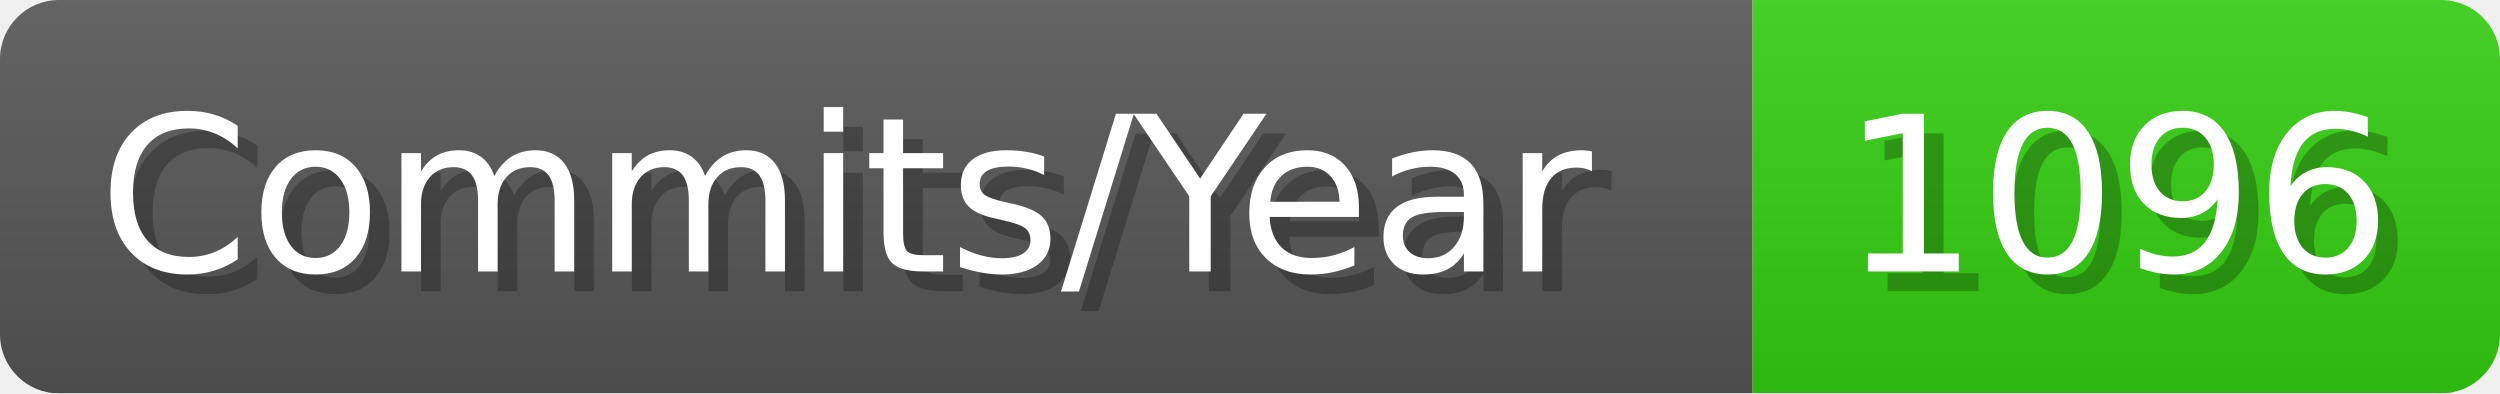
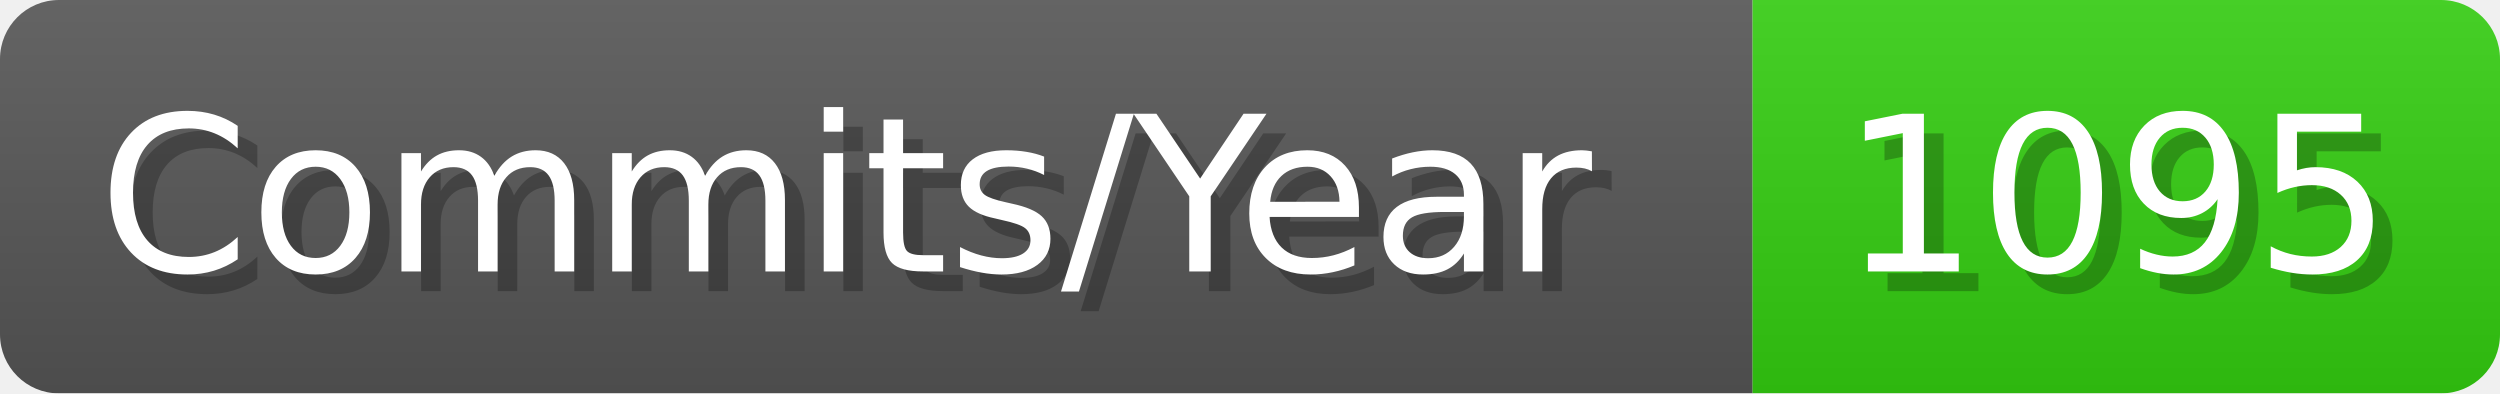
- <svg xmlns="http://www.w3.org/2000/svg" width="127.1" height="20" viewBox="0 0 1271 200" role="img" aria-label="Commits/Year: 1096">
+ <svg xmlns="http://www.w3.org/2000/svg" width="127.1" height="20" viewBox="0 0 1271 200" role="img" aria-label="Commits/Year: 1095">
  <linearGradient id="aUPdi" x2="0" y2="100%">
    <stop offset="0" stop-opacity=".1" stop-color="#EEE" />
    <stop offset="1" stop-opacity=".1" />
  </linearGradient>
  <mask id="WfAiQ">
    <rect width="1271" height="200" rx="30" fill="#FFF" />
  </mask>
  <g mask="url(#WfAiQ)">
    <rect width="891" height="200" fill="#555" />
    <rect width="380" height="200" fill="#3C1" x="891" />
    <rect width="1271" height="200" fill="url(#aUPdi)" />
  </g>
  <g aria-hidden="true" fill="#fff" text-anchor="start" font-family="Verdana,DejaVu Sans,sans-serif" font-size="110">
    <text x="60" y="148" textLength="791" fill="#000" opacity="0.25">Commits/Year</text>
    <text x="50" y="138" textLength="791">Commits/Year</text>
-     <text x="946" y="148" textLength="280" fill="#000" opacity="0.25">1096</text>
-     <text x="936" y="138" textLength="280">1096</text>
+     <text x="946" y="148" textLength="280" fill="#000" opacity="0.25">1095</text>
+     <text x="936" y="138" textLength="280">1095</text>
  </g>
</svg>
